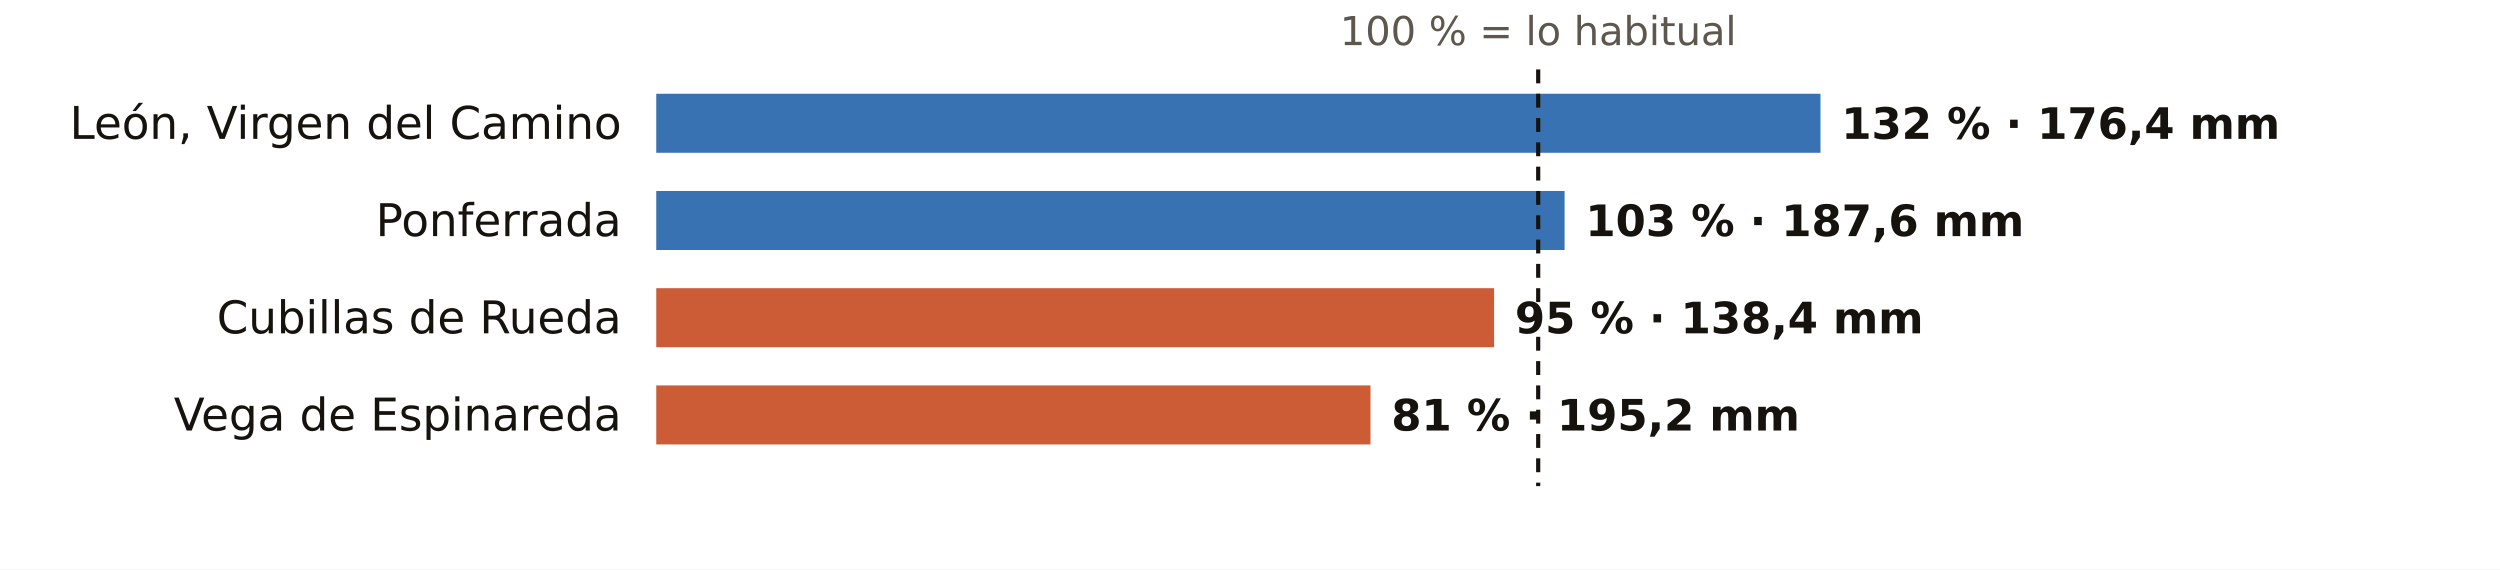
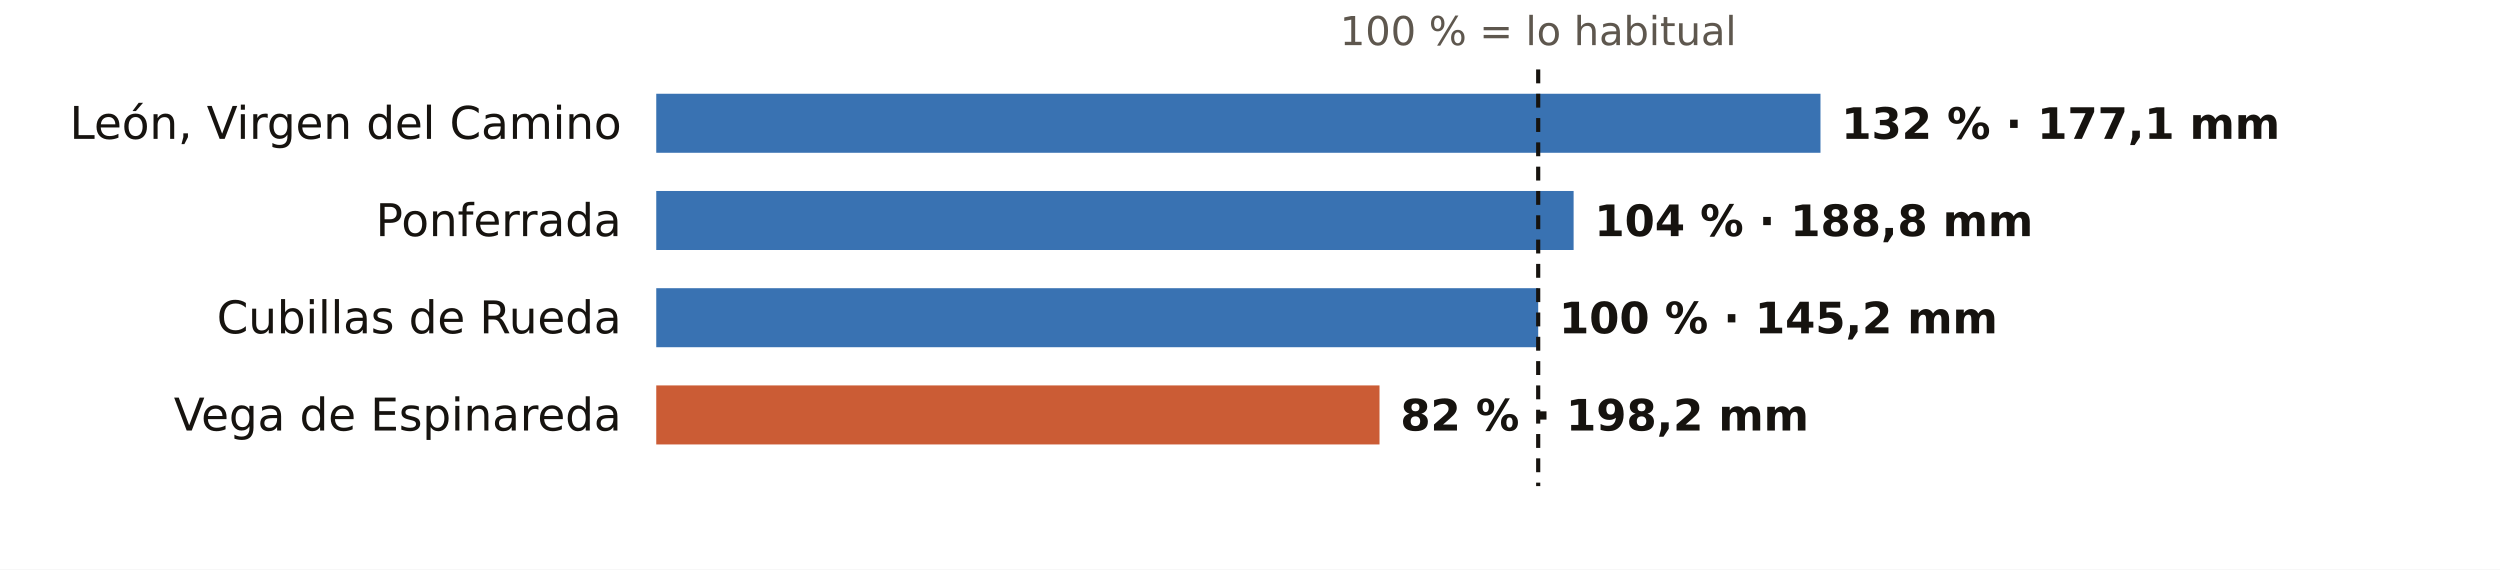
<svg xmlns="http://www.w3.org/2000/svg" viewBox="0 0 720 164" width="720" height="164" role="img" aria-label="El otoño en los pluviómetros de AEMET de León: % de lo habitual">
  <rect width="720" height="164" fill="#FFFFFF" />
  <text x="443.0" y="13.0" font-size="11.5" fill="#5E574E" text-anchor="middle" font-weight="400" font-family="Public Sans, DejaVu Sans, Arial, sans-serif">100 % = lo habitual</text>
  <text x="179.0" y="40.0" font-size="13" fill="#16130F" text-anchor="end" font-weight="500" font-family="Public Sans, DejaVu Sans, Arial, sans-serif">León, Virgen del Camino</text>
  <rect x="189" y="27" width="335.3" height="17" fill="#1F5FA8" opacity="0.88" />
-   <text x="530.3" y="40.0" font-size="12.5" fill="#16130F" text-anchor="start" font-weight="600" font-family="Public Sans, DejaVu Sans, Arial, sans-serif">132 % · 176,4 mm</text>
+   <text x="530.3" y="40.0" font-size="12.5" fill="#16130F" text-anchor="start" font-weight="600" font-family="Public Sans, DejaVu Sans, Arial, sans-serif">132 % · 177,1 mm</text>
  <text x="179.0" y="68.0" font-size="13" fill="#16130F" text-anchor="end" font-weight="500" font-family="Public Sans, DejaVu Sans, Arial, sans-serif">Ponferrada</text>
-   <rect x="189" y="55" width="261.6" height="17" fill="#1F5FA8" opacity="0.88" />
-   <text x="456.6" y="68.0" font-size="12.5" fill="#16130F" text-anchor="start" font-weight="600" font-family="Public Sans, DejaVu Sans, Arial, sans-serif">103 % · 187,6 mm</text>
+   <rect x="189" y="55" width="264.2" height="17" fill="#1F5FA8" opacity="0.88" />
+   <text x="459.2" y="68.0" font-size="12.5" fill="#16130F" text-anchor="start" font-weight="600" font-family="Public Sans, DejaVu Sans, Arial, sans-serif">104 % · 188,8 mm</text>
  <text x="179.0" y="96.0" font-size="13" fill="#16130F" text-anchor="end" font-weight="500" font-family="Public Sans, DejaVu Sans, Arial, sans-serif">Cubillas de Rueda</text>
-   <rect x="189" y="83" width="241.3" height="17" fill="#C4461A" opacity="0.88" />
-   <text x="436.3" y="96.0" font-size="12.5" fill="#16130F" text-anchor="start" font-weight="600" font-family="Public Sans, DejaVu Sans, Arial, sans-serif">95 % · 138,4 mm</text>
+   <rect x="189" y="83" width="254.0" height="17" fill="#1F5FA8" opacity="0.88" />
+   <text x="449.0" y="96.0" font-size="12.5" fill="#16130F" text-anchor="start" font-weight="600" font-family="Public Sans, DejaVu Sans, Arial, sans-serif">100 % · 145,2 mm</text>
  <text x="179.0" y="124.0" font-size="13" fill="#16130F" text-anchor="end" font-weight="500" font-family="Public Sans, DejaVu Sans, Arial, sans-serif">Vega de Espinareda</text>
-   <rect x="189" y="111" width="205.7" height="17" fill="#C4461A" opacity="0.88" />
-   <text x="400.7" y="124.0" font-size="12.5" fill="#16130F" text-anchor="start" font-weight="600" font-family="Public Sans, DejaVu Sans, Arial, sans-serif">81 % · 195,2 mm</text>
+   <rect x="189" y="111" width="208.3" height="17" fill="#C4461A" opacity="0.88" />
+   <text x="403.3" y="124.0" font-size="12.5" fill="#16130F" text-anchor="start" font-weight="600" font-family="Public Sans, DejaVu Sans, Arial, sans-serif">82 % · 198,2 mm</text>
  <line x1="443.0" x2="443.0" y1="20" y2="140" stroke="#16130F" stroke-width="1.2" stroke-dasharray="4 3" />
</svg>
